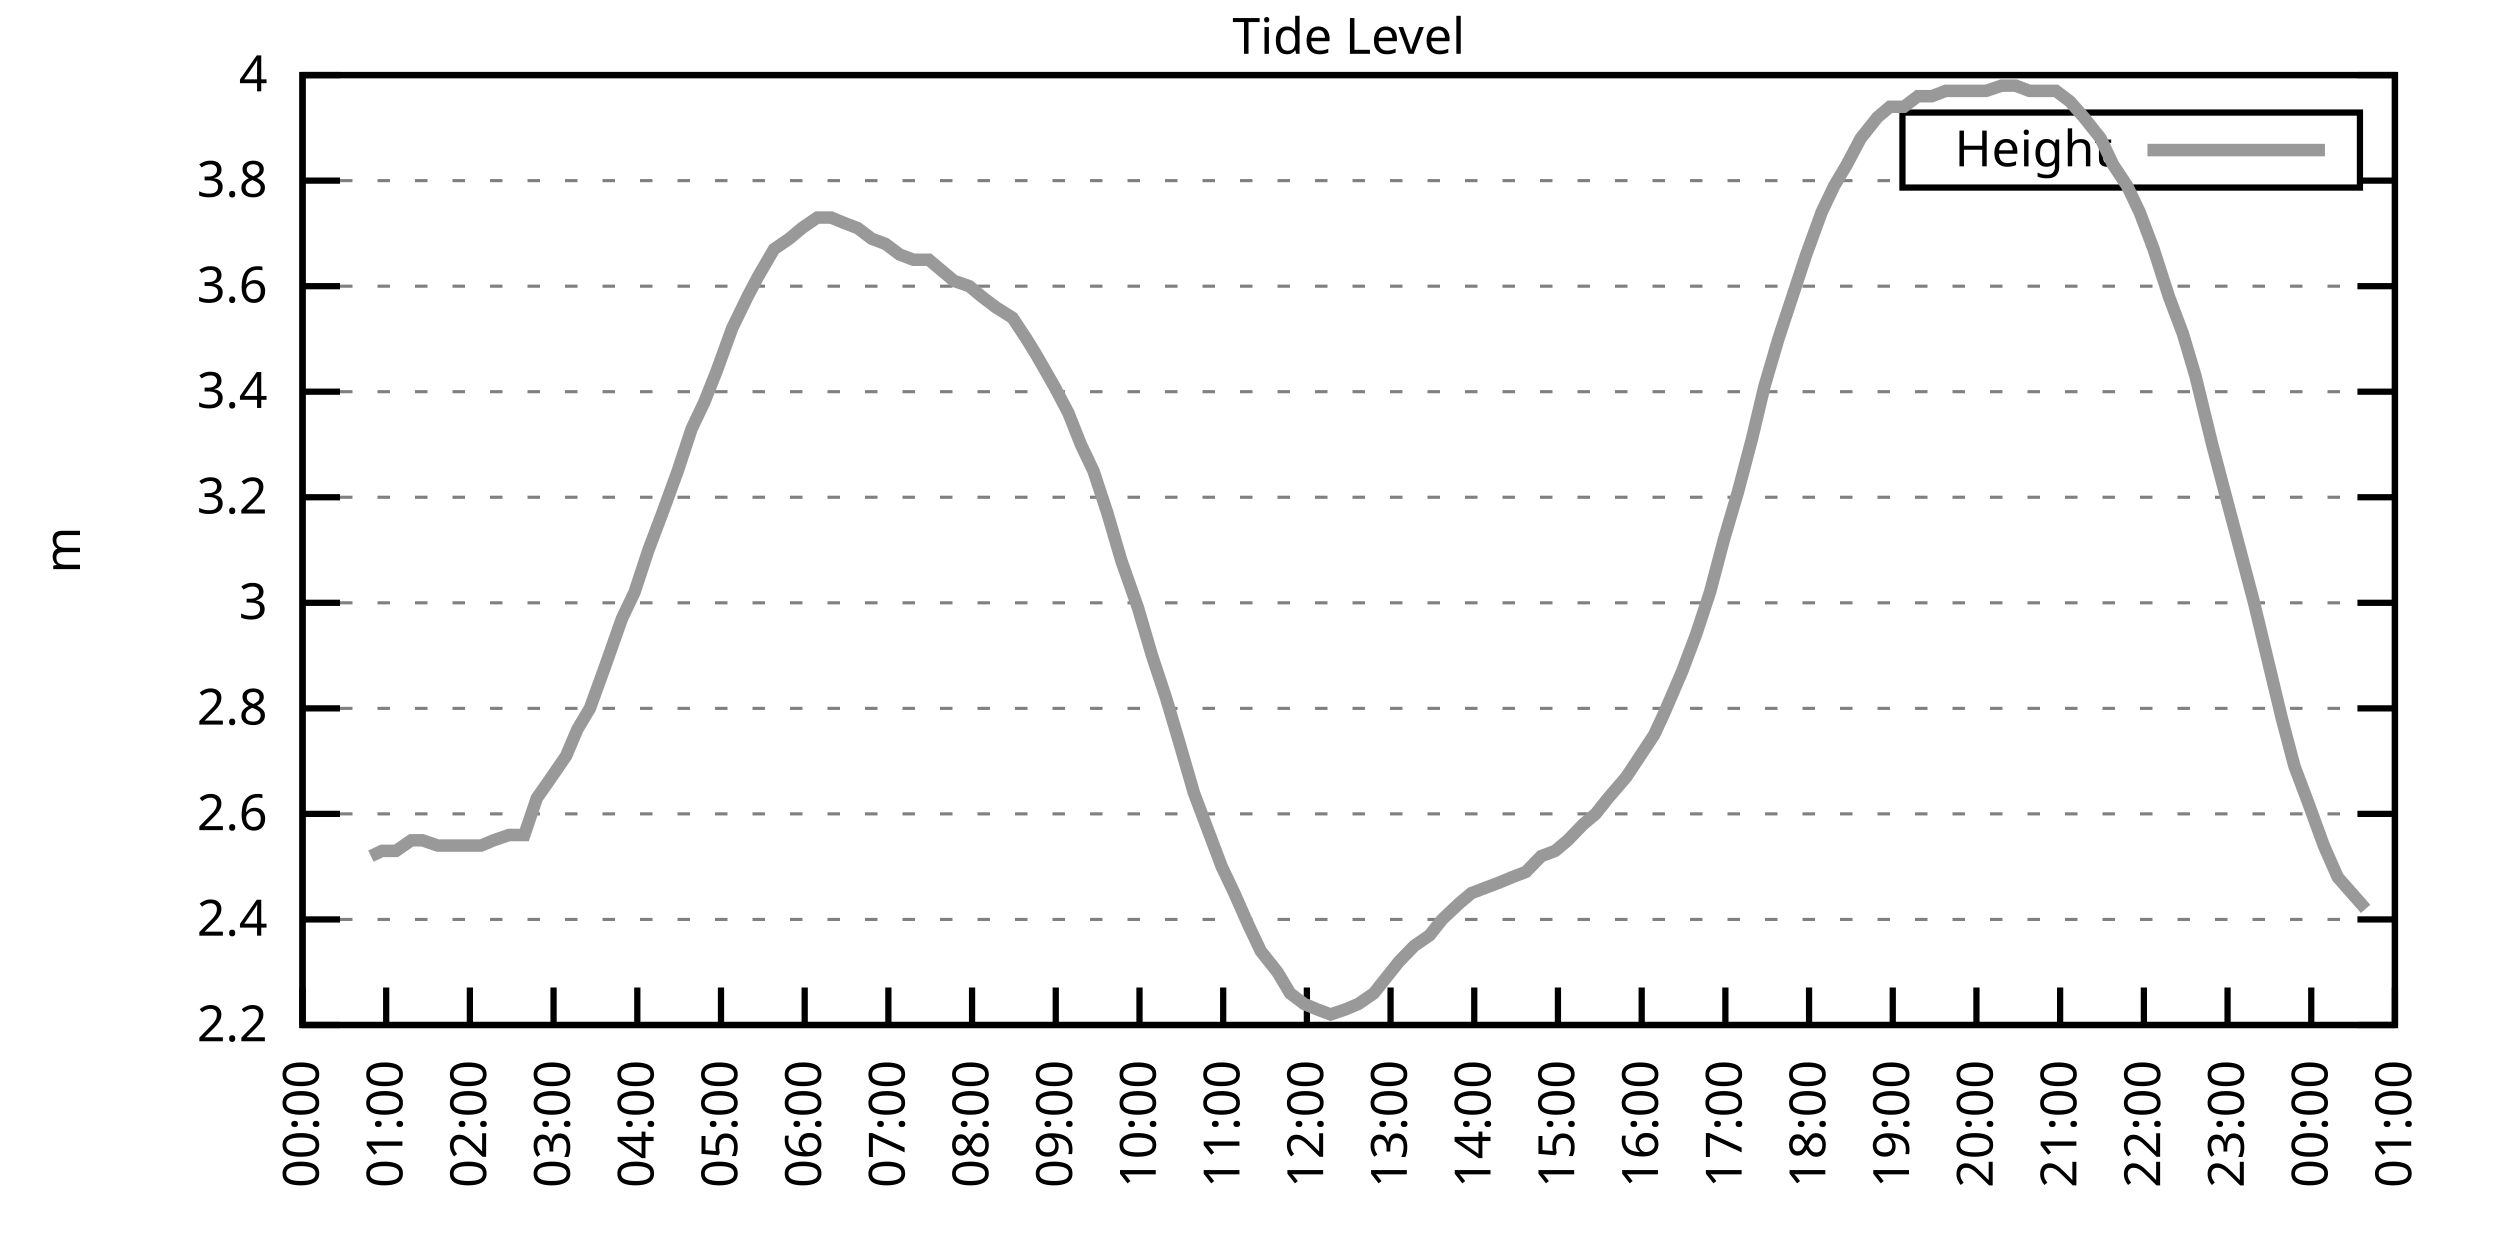
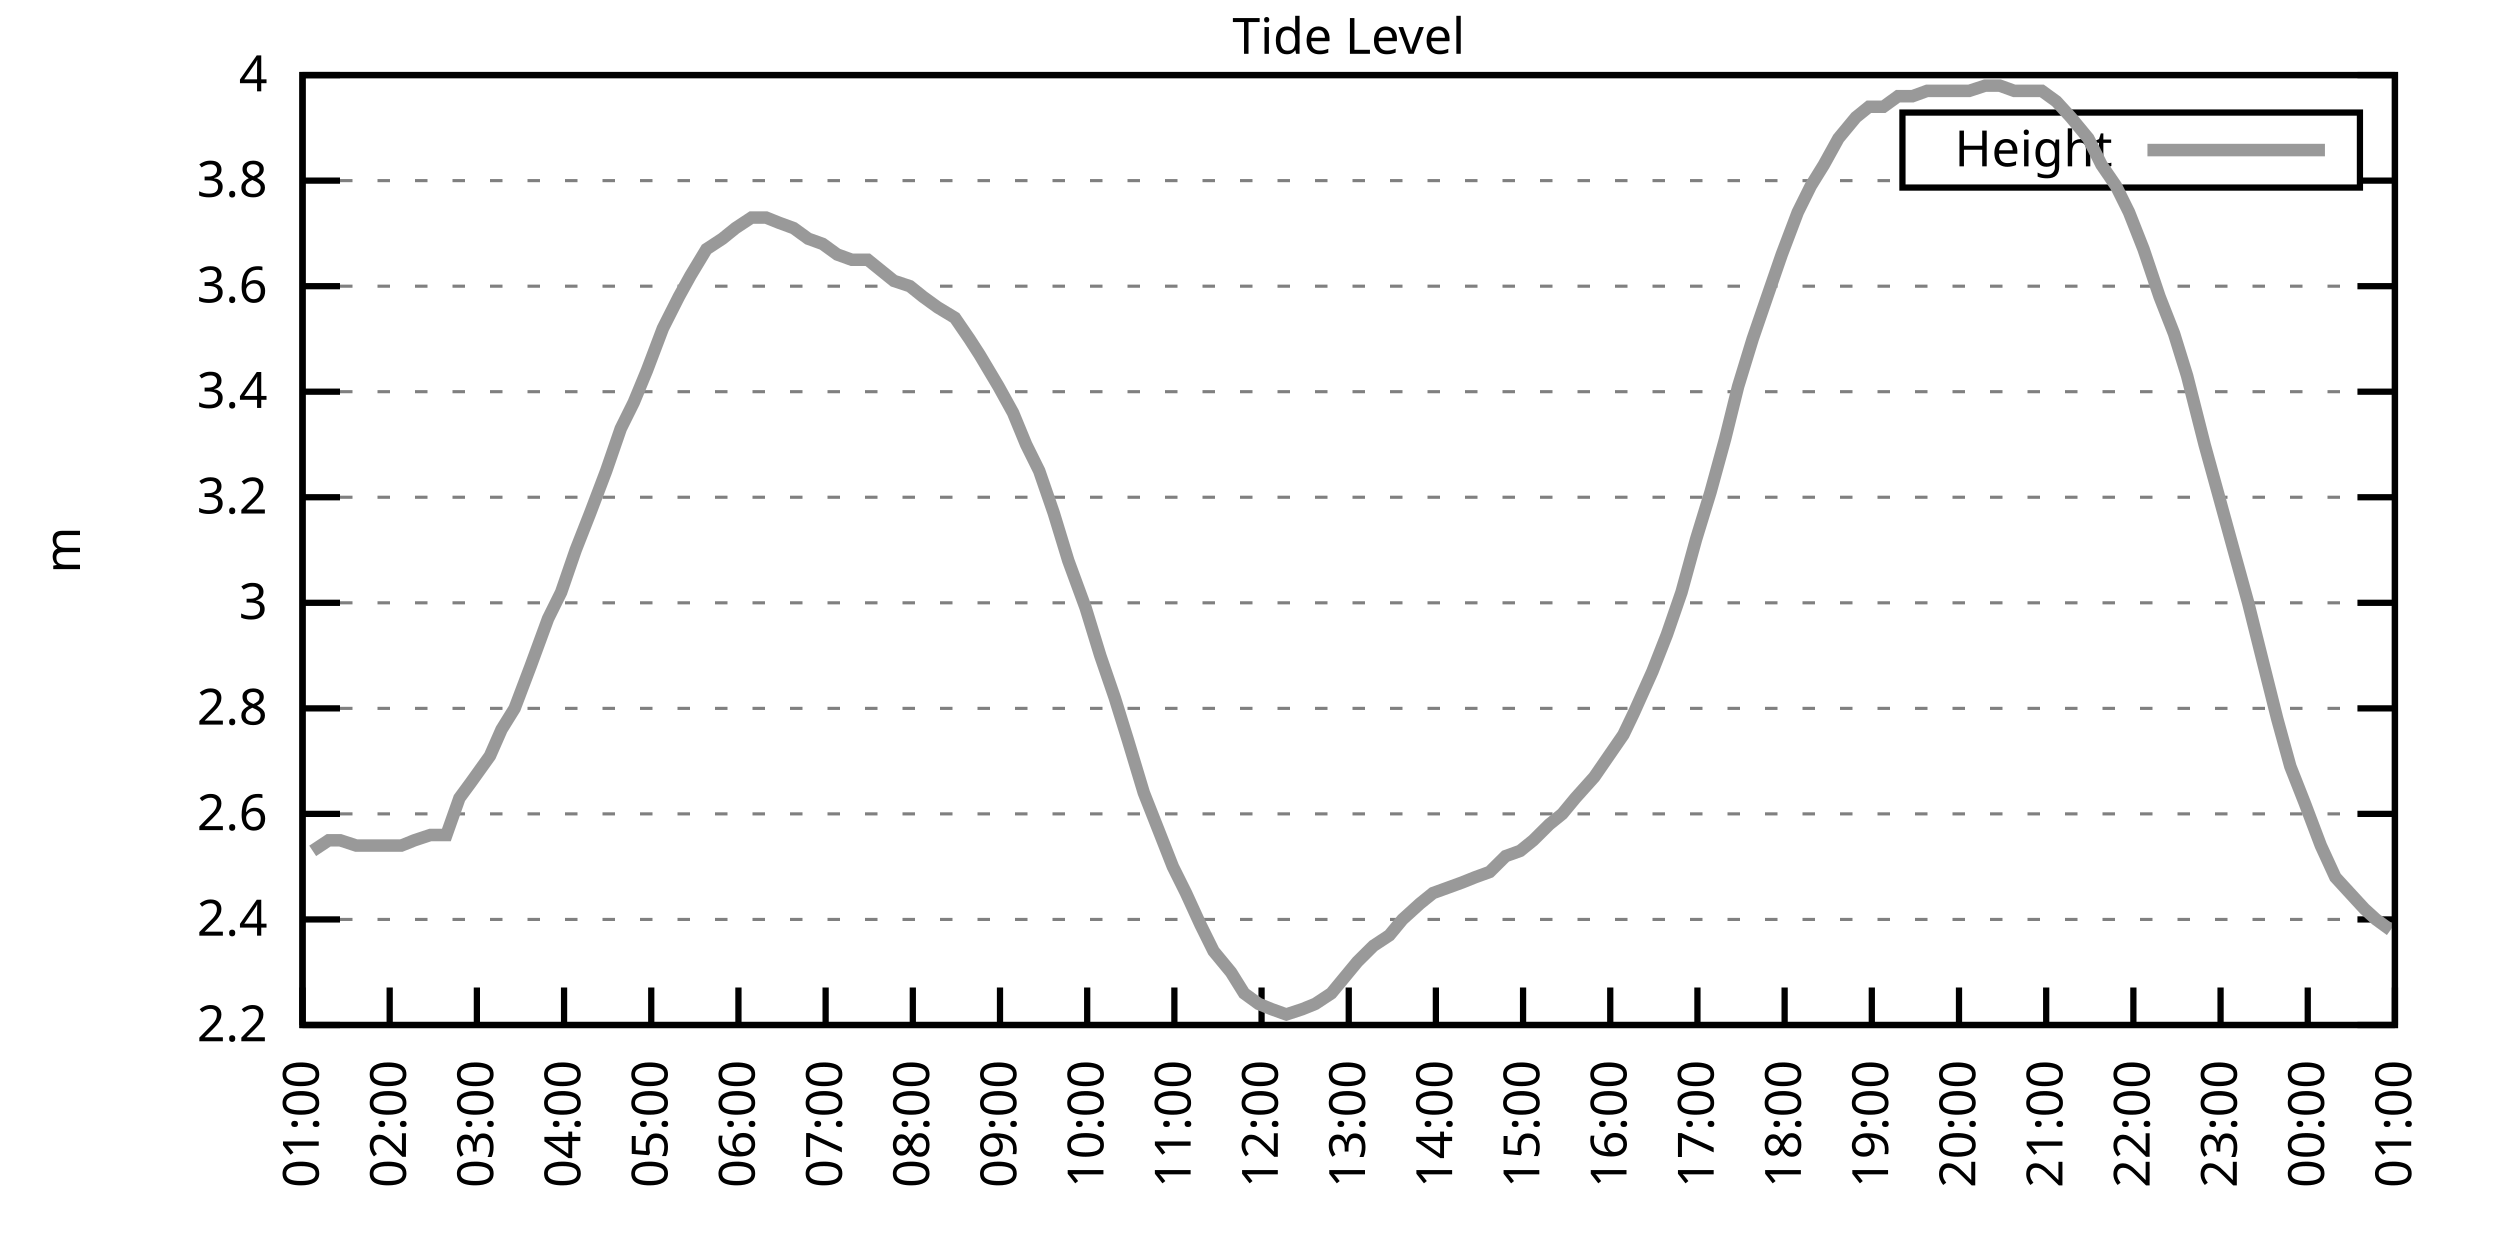
<svg xmlns="http://www.w3.org/2000/svg" xmlns:xlink="http://www.w3.org/1999/xlink" width="400" height="200" viewBox="0 0 400 200">
  <g id="gnuplot_canvas">
    <rect x="0" y="0" width="400" height="200" fill="none" />
    <defs>
      <circle id="gpDot" r="0.5" stroke-width="0.5" stroke="currentColor" />
      <path id="gpPt0" stroke-width="0.333" stroke="currentColor" d="M-1,0 h2 M0,-1 v2" />
      <path id="gpPt1" stroke-width="0.333" stroke="currentColor" d="M-1,-1 L1,1 M1,-1 L-1,1" />
      <path id="gpPt2" stroke-width="0.333" stroke="currentColor" d="M-1,0 L1,0 M0,-1 L0,1 M-1,-1 L1,1 M-1,1 L1,-1" />
      <rect id="gpPt3" stroke-width="0.333" stroke="currentColor" x="-1" y="-1" width="2" height="2" />
      <rect id="gpPt4" stroke-width="0.333" stroke="currentColor" fill="currentColor" x="-1" y="-1" width="2" height="2" />
      <circle id="gpPt5" stroke-width="0.333" stroke="currentColor" cx="0" cy="0" r="1" />
      <use xlink:href="#gpPt5" id="gpPt6" fill="currentColor" stroke="none" />
      <path id="gpPt7" stroke-width="0.333" stroke="currentColor" d="M0,-1.33 L-1.33,0.67 L1.33,0.67 z" />
      <use xlink:href="#gpPt7" id="gpPt8" fill="currentColor" stroke="none" />
      <use xlink:href="#gpPt7" id="gpPt9" stroke="currentColor" transform="rotate(180)" />
      <use xlink:href="#gpPt9" id="gpPt10" fill="currentColor" stroke="none" />
      <use xlink:href="#gpPt3" id="gpPt11" stroke="currentColor" transform="rotate(45)" />
      <use xlink:href="#gpPt11" id="gpPt12" fill="currentColor" stroke="none" />
      <path id="gpPt13" stroke-width="0.333" stroke="currentColor" d="M0,1.330 L1.265,0.411 L0.782,-1.067 L-0.782,-1.076 L-1.265,0.411 z" />
      <use xlink:href="#gpPt13" id="gpPt14" fill="currentColor" stroke="none" />
      <filter id="textbox" filterUnits="objectBoundingBox" x="0" y="0" height="1" width="1">
        <feFlood flood-color="white" flood-opacity="1" result="bgnd" />
        <feComposite in="SourceGraphic" in2="bgnd" operator="atop" />
      </filter>
      <filter id="greybox" filterUnits="objectBoundingBox" x="0" y="0" height="1" width="1">
        <feFlood flood-color="lightgrey" flood-opacity="1" result="grey" />
        <feComposite in="SourceGraphic" in2="grey" operator="atop" />
      </filter>
    </defs>
    <g fill="none" color="white" stroke="currentColor" stroke-width="1.00" stroke-linecap="butt" stroke-linejoin="miter">
</g>
    <g fill="none" color="black" stroke="currentColor" stroke-width="1.00" stroke-linecap="butt" stroke-linejoin="miter">
      <g stroke="none" shape-rendering="crispEdges">
        <polygon fill="rgb(255, 255, 255)" points="48.40,164.00 383.18,164.00 383.18,12.02 48.40,12.02 " />
      </g>
    </g>
    <g fill="none" color="black" stroke="currentColor" stroke-width="1.00" stroke-linecap="butt" stroke-linejoin="miter">
</g>
    <g fill="none" color="black" stroke="black" stroke-width="0.50" stroke-linecap="butt" stroke-linejoin="miter">
</g>
    <g fill="none" color="gray" stroke="currentColor" stroke-width="0.50" stroke-linecap="butt" stroke-linejoin="miter">
      <path stroke="gray" stroke-dasharray="2,4" class="gridline" d="M48.40,164.00 L383.19,164.00  " />
    </g>
    <g fill="none" color="gray" stroke="gray" stroke-width="1.00" stroke-linecap="butt" stroke-linejoin="miter">
</g>
    <g fill="none" color="black" stroke="currentColor" stroke-width="1.00" stroke-linecap="butt" stroke-linejoin="miter">
      <path stroke="black" d="M48.40,164.00 L54.40,164.00 M383.19,164.00 L377.19,164.00  " />
      <g transform="translate(42.80,166.60)" stroke="none" fill="black" font-family="Sans" font-size="8.00" text-anchor="end">
        <text>
          <tspan font-family="Sans"> 2.2</tspan>
        </text>
      </g>
    </g>
    <g fill="none" color="black" stroke="currentColor" stroke-width="1.00" stroke-linecap="butt" stroke-linejoin="miter">
</g>
    <g fill="none" color="black" stroke="black" stroke-width="0.50" stroke-linecap="butt" stroke-linejoin="miter">
</g>
    <g fill="none" color="gray" stroke="currentColor" stroke-width="0.50" stroke-linecap="butt" stroke-linejoin="miter">
      <path stroke="gray" stroke-dasharray="2,4" class="gridline" d="M48.40,147.11 L383.19,147.11  " />
    </g>
    <g fill="none" color="gray" stroke="gray" stroke-width="1.00" stroke-linecap="butt" stroke-linejoin="miter">
</g>
    <g fill="none" color="black" stroke="currentColor" stroke-width="1.00" stroke-linecap="butt" stroke-linejoin="miter">
      <path stroke="black" d="M48.40,147.11 L54.40,147.11 M383.19,147.11 L377.19,147.11  " />
      <g transform="translate(42.80,149.71)" stroke="none" fill="black" font-family="Sans" font-size="8.00" text-anchor="end">
        <text>
          <tspan font-family="Sans"> 2.4</tspan>
        </text>
      </g>
    </g>
    <g fill="none" color="black" stroke="currentColor" stroke-width="1.00" stroke-linecap="butt" stroke-linejoin="miter">
</g>
    <g fill="none" color="black" stroke="black" stroke-width="0.50" stroke-linecap="butt" stroke-linejoin="miter">
</g>
    <g fill="none" color="gray" stroke="currentColor" stroke-width="0.50" stroke-linecap="butt" stroke-linejoin="miter">
      <path stroke="gray" stroke-dasharray="2,4" class="gridline" d="M48.40,130.22 L383.19,130.22  " />
    </g>
    <g fill="none" color="gray" stroke="gray" stroke-width="1.00" stroke-linecap="butt" stroke-linejoin="miter">
</g>
    <g fill="none" color="black" stroke="currentColor" stroke-width="1.00" stroke-linecap="butt" stroke-linejoin="miter">
      <path stroke="black" d="M48.40,130.22 L54.40,130.22 M383.19,130.22 L377.19,130.22  " />
      <g transform="translate(42.80,132.82)" stroke="none" fill="black" font-family="Sans" font-size="8.00" text-anchor="end">
        <text>
          <tspan font-family="Sans"> 2.6</tspan>
        </text>
      </g>
    </g>
    <g fill="none" color="black" stroke="currentColor" stroke-width="1.00" stroke-linecap="butt" stroke-linejoin="miter">
</g>
    <g fill="none" color="black" stroke="black" stroke-width="0.50" stroke-linecap="butt" stroke-linejoin="miter">
</g>
    <g fill="none" color="gray" stroke="currentColor" stroke-width="0.50" stroke-linecap="butt" stroke-linejoin="miter">
      <path stroke="gray" stroke-dasharray="2,4" class="gridline" d="M48.40,113.34 L383.19,113.34  " />
    </g>
    <g fill="none" color="gray" stroke="gray" stroke-width="1.00" stroke-linecap="butt" stroke-linejoin="miter">
</g>
    <g fill="none" color="black" stroke="currentColor" stroke-width="1.00" stroke-linecap="butt" stroke-linejoin="miter">
      <path stroke="black" d="M48.40,113.34 L54.40,113.34 M383.19,113.34 L377.19,113.34  " />
      <g transform="translate(42.80,115.94)" stroke="none" fill="black" font-family="Sans" font-size="8.00" text-anchor="end">
        <text>
          <tspan font-family="Sans"> 2.8</tspan>
        </text>
      </g>
    </g>
    <g fill="none" color="black" stroke="currentColor" stroke-width="1.00" stroke-linecap="butt" stroke-linejoin="miter">
</g>
    <g fill="none" color="black" stroke="black" stroke-width="0.50" stroke-linecap="butt" stroke-linejoin="miter">
</g>
    <g fill="none" color="gray" stroke="currentColor" stroke-width="0.50" stroke-linecap="butt" stroke-linejoin="miter">
      <path stroke="gray" stroke-dasharray="2,4" class="gridline" d="M48.40,96.45 L383.19,96.45  " />
    </g>
    <g fill="none" color="gray" stroke="gray" stroke-width="1.00" stroke-linecap="butt" stroke-linejoin="miter">
</g>
    <g fill="none" color="black" stroke="currentColor" stroke-width="1.00" stroke-linecap="butt" stroke-linejoin="miter">
      <path stroke="black" d="M48.40,96.45 L54.40,96.45 M383.19,96.45 L377.19,96.45  " />
      <g transform="translate(42.80,99.05)" stroke="none" fill="black" font-family="Sans" font-size="8.00" text-anchor="end">
        <text>
          <tspan font-family="Sans"> 3</tspan>
        </text>
      </g>
    </g>
    <g fill="none" color="black" stroke="currentColor" stroke-width="1.00" stroke-linecap="butt" stroke-linejoin="miter">
</g>
    <g fill="none" color="black" stroke="black" stroke-width="0.50" stroke-linecap="butt" stroke-linejoin="miter">
</g>
    <g fill="none" color="gray" stroke="currentColor" stroke-width="0.50" stroke-linecap="butt" stroke-linejoin="miter">
      <path stroke="gray" stroke-dasharray="2,4" class="gridline" d="M48.40,79.56 L383.19,79.56  " />
    </g>
    <g fill="none" color="gray" stroke="gray" stroke-width="1.00" stroke-linecap="butt" stroke-linejoin="miter">
</g>
    <g fill="none" color="black" stroke="currentColor" stroke-width="1.00" stroke-linecap="butt" stroke-linejoin="miter">
      <path stroke="black" d="M48.40,79.56 L54.40,79.56 M383.19,79.56 L377.19,79.56  " />
      <g transform="translate(42.80,82.16)" stroke="none" fill="black" font-family="Sans" font-size="8.00" text-anchor="end">
        <text>
          <tspan font-family="Sans"> 3.2</tspan>
        </text>
      </g>
    </g>
    <g fill="none" color="black" stroke="currentColor" stroke-width="1.00" stroke-linecap="butt" stroke-linejoin="miter">
</g>
    <g fill="none" color="black" stroke="black" stroke-width="0.50" stroke-linecap="butt" stroke-linejoin="miter">
</g>
    <g fill="none" color="gray" stroke="currentColor" stroke-width="0.50" stroke-linecap="butt" stroke-linejoin="miter">
      <path stroke="gray" stroke-dasharray="2,4" class="gridline" d="M48.40,62.67 L383.19,62.67  " />
    </g>
    <g fill="none" color="gray" stroke="gray" stroke-width="1.00" stroke-linecap="butt" stroke-linejoin="miter">
</g>
    <g fill="none" color="black" stroke="currentColor" stroke-width="1.00" stroke-linecap="butt" stroke-linejoin="miter">
      <path stroke="black" d="M48.40,62.67 L54.40,62.67 M383.19,62.67 L377.19,62.67  " />
      <g transform="translate(42.80,65.27)" stroke="none" fill="black" font-family="Sans" font-size="8.00" text-anchor="end">
        <text>
          <tspan font-family="Sans"> 3.4</tspan>
        </text>
      </g>
    </g>
    <g fill="none" color="black" stroke="currentColor" stroke-width="1.00" stroke-linecap="butt" stroke-linejoin="miter">
</g>
    <g fill="none" color="black" stroke="black" stroke-width="0.50" stroke-linecap="butt" stroke-linejoin="miter">
</g>
    <g fill="none" color="gray" stroke="currentColor" stroke-width="0.50" stroke-linecap="butt" stroke-linejoin="miter">
      <path stroke="gray" stroke-dasharray="2,4" class="gridline" d="M48.40,45.79 L383.19,45.79  " />
    </g>
    <g fill="none" color="gray" stroke="gray" stroke-width="1.00" stroke-linecap="butt" stroke-linejoin="miter">
</g>
    <g fill="none" color="black" stroke="currentColor" stroke-width="1.00" stroke-linecap="butt" stroke-linejoin="miter">
      <path stroke="black" d="M48.40,45.79 L54.40,45.79 M383.19,45.79 L377.19,45.79  " />
      <g transform="translate(42.80,48.39)" stroke="none" fill="black" font-family="Sans" font-size="8.00" text-anchor="end">
        <text>
          <tspan font-family="Sans"> 3.6</tspan>
        </text>
      </g>
    </g>
    <g fill="none" color="black" stroke="currentColor" stroke-width="1.00" stroke-linecap="butt" stroke-linejoin="miter">
</g>
    <g fill="none" color="black" stroke="black" stroke-width="0.50" stroke-linecap="butt" stroke-linejoin="miter">
</g>
    <g fill="none" color="gray" stroke="currentColor" stroke-width="0.50" stroke-linecap="butt" stroke-linejoin="miter">
      <path stroke="gray" stroke-dasharray="2,4" class="gridline" d="M48.40,28.90 L304.39,28.90 M377.59,28.90 L383.19,28.90  " />
    </g>
    <g fill="none" color="gray" stroke="gray" stroke-width="1.00" stroke-linecap="butt" stroke-linejoin="miter">
</g>
    <g fill="none" color="black" stroke="currentColor" stroke-width="1.00" stroke-linecap="butt" stroke-linejoin="miter">
      <path stroke="black" d="M48.40,28.90 L54.40,28.90 M383.19,28.90 L377.19,28.90  " />
      <g transform="translate(42.80,31.50)" stroke="none" fill="black" font-family="Sans" font-size="8.00" text-anchor="end">
        <text>
          <tspan font-family="Sans"> 3.8</tspan>
        </text>
      </g>
    </g>
    <g fill="none" color="black" stroke="currentColor" stroke-width="1.00" stroke-linecap="butt" stroke-linejoin="miter">
</g>
    <g fill="none" color="black" stroke="black" stroke-width="0.50" stroke-linecap="butt" stroke-linejoin="miter">
</g>
    <g fill="none" color="gray" stroke="currentColor" stroke-width="0.50" stroke-linecap="butt" stroke-linejoin="miter">
      <path stroke="gray" stroke-dasharray="2,4" class="gridline" d="M48.40,12.01 L383.19,12.01  " />
    </g>
    <g fill="none" color="gray" stroke="gray" stroke-width="1.00" stroke-linecap="butt" stroke-linejoin="miter">
</g>
    <g fill="none" color="black" stroke="currentColor" stroke-width="1.00" stroke-linecap="butt" stroke-linejoin="miter">
      <path stroke="black" d="M48.40,12.01 L54.40,12.01 M383.19,12.01 L377.19,12.01  " />
      <g transform="translate(42.80,14.61)" stroke="none" fill="black" font-family="Sans" font-size="8.00" text-anchor="end">
        <text>
          <tspan font-family="Sans"> 4</tspan>
        </text>
      </g>
    </g>
    <g fill="none" color="black" stroke="currentColor" stroke-width="1.00" stroke-linecap="butt" stroke-linejoin="miter">
      <path stroke="black" d="M48.40,164.00 L48.40,158.00  " />
      <g transform="translate(51.00,169.60) rotate(270.00)" stroke="none" fill="black" font-family="Sans" font-size="8.00" text-anchor="end">
        <text>
-           <tspan font-family="Sans">00:00</tspan>
-         </text>
-       </g>
-     </g>
-     <g fill="none" color="black" stroke="currentColor" stroke-width="1.00" stroke-linecap="butt" stroke-linejoin="miter">
-       <path stroke="black" d="M61.79,164.00 L61.79,158.00  " />
-       <g transform="translate(64.39,169.60) rotate(270.00)" stroke="none" fill="black" font-family="Sans" font-size="8.00" text-anchor="end">
-         <text>
          <tspan font-family="Sans">01:00</tspan>
        </text>
      </g>
    </g>
    <g fill="none" color="black" stroke="currentColor" stroke-width="1.00" stroke-linecap="butt" stroke-linejoin="miter">
-       <path stroke="black" d="M75.18,164.00 L75.18,158.00  " />
-       <g transform="translate(77.78,169.60) rotate(270.00)" stroke="none" fill="black" font-family="Sans" font-size="8.00" text-anchor="end">
+       <path stroke="black" d="M62.35,164.00 L62.35,158.00  " />
+       <g transform="translate(64.95,169.60) rotate(270.00)" stroke="none" fill="black" font-family="Sans" font-size="8.00" text-anchor="end">
        <text>
          <tspan font-family="Sans">02:00</tspan>
        </text>
      </g>
    </g>
    <g fill="none" color="black" stroke="currentColor" stroke-width="1.00" stroke-linecap="butt" stroke-linejoin="miter">
-       <path stroke="black" d="M88.57,164.00 L88.57,158.00  " />
-       <g transform="translate(91.17,169.60) rotate(270.00)" stroke="none" fill="black" font-family="Sans" font-size="8.00" text-anchor="end">
+       <path stroke="black" d="M76.30,164.00 L76.30,158.00  " />
+       <g transform="translate(78.90,169.60) rotate(270.00)" stroke="none" fill="black" font-family="Sans" font-size="8.00" text-anchor="end">
        <text>
          <tspan font-family="Sans">03:00</tspan>
        </text>
      </g>
    </g>
    <g fill="none" color="black" stroke="currentColor" stroke-width="1.00" stroke-linecap="butt" stroke-linejoin="miter">
-       <path stroke="black" d="M101.97,164.00 L101.97,158.00  " />
-       <g transform="translate(104.57,169.60) rotate(270.00)" stroke="none" fill="black" font-family="Sans" font-size="8.00" text-anchor="end">
+       <path stroke="black" d="M90.25,164.00 L90.25,158.00  " />
+       <g transform="translate(92.85,169.60) rotate(270.00)" stroke="none" fill="black" font-family="Sans" font-size="8.00" text-anchor="end">
        <text>
          <tspan font-family="Sans">04:00</tspan>
        </text>
      </g>
    </g>
    <g fill="none" color="black" stroke="currentColor" stroke-width="1.00" stroke-linecap="butt" stroke-linejoin="miter">
-       <path stroke="black" d="M115.36,164.00 L115.36,158.00  " />
-       <g transform="translate(117.96,169.60) rotate(270.00)" stroke="none" fill="black" font-family="Sans" font-size="8.00" text-anchor="end">
+       <path stroke="black" d="M104.20,164.00 L104.20,158.00  " />
+       <g transform="translate(106.80,169.60) rotate(270.00)" stroke="none" fill="black" font-family="Sans" font-size="8.00" text-anchor="end">
        <text>
          <tspan font-family="Sans">05:00</tspan>
        </text>
      </g>
    </g>
    <g fill="none" color="black" stroke="currentColor" stroke-width="1.00" stroke-linecap="butt" stroke-linejoin="miter">
-       <path stroke="black" d="M128.75,164.00 L128.75,158.00  " />
-       <g transform="translate(131.35,169.60) rotate(270.00)" stroke="none" fill="black" font-family="Sans" font-size="8.00" text-anchor="end">
+       <path stroke="black" d="M118.15,164.00 L118.15,158.00  " />
+       <g transform="translate(120.75,169.60) rotate(270.00)" stroke="none" fill="black" font-family="Sans" font-size="8.00" text-anchor="end">
        <text>
          <tspan font-family="Sans">06:00</tspan>
        </text>
      </g>
    </g>
    <g fill="none" color="black" stroke="currentColor" stroke-width="1.00" stroke-linecap="butt" stroke-linejoin="miter">
-       <path stroke="black" d="M142.14,164.00 L142.14,158.00  " />
-       <g transform="translate(144.74,169.60) rotate(270.00)" stroke="none" fill="black" font-family="Sans" font-size="8.00" text-anchor="end">
+       <path stroke="black" d="M132.10,164.00 L132.10,158.00  " />
+       <g transform="translate(134.70,169.60) rotate(270.00)" stroke="none" fill="black" font-family="Sans" font-size="8.00" text-anchor="end">
        <text>
          <tspan font-family="Sans">07:00</tspan>
        </text>
      </g>
    </g>
    <g fill="none" color="black" stroke="currentColor" stroke-width="1.00" stroke-linecap="butt" stroke-linejoin="miter">
-       <path stroke="black" d="M155.53,164.00 L155.53,158.00  " />
-       <g transform="translate(158.13,169.60) rotate(270.00)" stroke="none" fill="black" font-family="Sans" font-size="8.00" text-anchor="end">
+       <path stroke="black" d="M146.05,164.00 L146.05,158.00  " />
+       <g transform="translate(148.65,169.60) rotate(270.00)" stroke="none" fill="black" font-family="Sans" font-size="8.00" text-anchor="end">
        <text>
          <tspan font-family="Sans">08:00</tspan>
        </text>
      </g>
    </g>
    <g fill="none" color="black" stroke="currentColor" stroke-width="1.00" stroke-linecap="butt" stroke-linejoin="miter">
-       <path stroke="black" d="M168.92,164.00 L168.92,158.00  " />
-       <g transform="translate(171.52,169.60) rotate(270.00)" stroke="none" fill="black" font-family="Sans" font-size="8.00" text-anchor="end">
+       <path stroke="black" d="M160.00,164.00 L160.00,158.00  " />
+       <g transform="translate(162.60,169.60) rotate(270.00)" stroke="none" fill="black" font-family="Sans" font-size="8.00" text-anchor="end">
        <text>
          <tspan font-family="Sans">09:00</tspan>
        </text>
      </g>
    </g>
    <g fill="none" color="black" stroke="currentColor" stroke-width="1.00" stroke-linecap="butt" stroke-linejoin="miter">
-       <path stroke="black" d="M182.32,164.00 L182.32,158.00  " />
-       <g transform="translate(184.92,169.60) rotate(270.00)" stroke="none" fill="black" font-family="Sans" font-size="8.00" text-anchor="end">
+       <path stroke="black" d="M173.95,164.00 L173.95,158.00  " />
+       <g transform="translate(176.55,169.60) rotate(270.00)" stroke="none" fill="black" font-family="Sans" font-size="8.00" text-anchor="end">
        <text>
          <tspan font-family="Sans">10:00</tspan>
        </text>
      </g>
    </g>
    <g fill="none" color="black" stroke="currentColor" stroke-width="1.00" stroke-linecap="butt" stroke-linejoin="miter">
-       <path stroke="black" d="M195.71,164.00 L195.71,158.00  " />
-       <g transform="translate(198.31,169.60) rotate(270.00)" stroke="none" fill="black" font-family="Sans" font-size="8.00" text-anchor="end">
+       <path stroke="black" d="M187.90,164.00 L187.90,158.00  " />
+       <g transform="translate(190.50,169.60) rotate(270.00)" stroke="none" fill="black" font-family="Sans" font-size="8.00" text-anchor="end">
        <text>
          <tspan font-family="Sans">11:00</tspan>
        </text>
      </g>
    </g>
    <g fill="none" color="black" stroke="currentColor" stroke-width="1.00" stroke-linecap="butt" stroke-linejoin="miter">
-       <path stroke="black" d="M209.10,164.00 L209.10,158.00  " />
-       <g transform="translate(211.70,169.60) rotate(270.00)" stroke="none" fill="black" font-family="Sans" font-size="8.00" text-anchor="end">
+       <path stroke="black" d="M201.85,164.00 L201.85,158.00  " />
+       <g transform="translate(204.45,169.60) rotate(270.00)" stroke="none" fill="black" font-family="Sans" font-size="8.00" text-anchor="end">
        <text>
          <tspan font-family="Sans">12:00</tspan>
        </text>
      </g>
    </g>
    <g fill="none" color="black" stroke="currentColor" stroke-width="1.00" stroke-linecap="butt" stroke-linejoin="miter">
-       <path stroke="black" d="M222.49,164.00 L222.49,158.00  " />
-       <g transform="translate(225.09,169.60) rotate(270.00)" stroke="none" fill="black" font-family="Sans" font-size="8.00" text-anchor="end">
+       <path stroke="black" d="M215.80,164.00 L215.80,158.00  " />
+       <g transform="translate(218.40,169.60) rotate(270.00)" stroke="none" fill="black" font-family="Sans" font-size="8.00" text-anchor="end">
        <text>
          <tspan font-family="Sans">13:00</tspan>
        </text>
      </g>
    </g>
    <g fill="none" color="black" stroke="currentColor" stroke-width="1.00" stroke-linecap="butt" stroke-linejoin="miter">
-       <path stroke="black" d="M235.88,164.00 L235.88,158.00  " />
-       <g transform="translate(238.48,169.60) rotate(270.00)" stroke="none" fill="black" font-family="Sans" font-size="8.00" text-anchor="end">
+       <path stroke="black" d="M229.74,164.00 L229.74,158.00  " />
+       <g transform="translate(232.34,169.60) rotate(270.00)" stroke="none" fill="black" font-family="Sans" font-size="8.00" text-anchor="end">
        <text>
          <tspan font-family="Sans">14:00</tspan>
        </text>
      </g>
    </g>
    <g fill="none" color="black" stroke="currentColor" stroke-width="1.00" stroke-linecap="butt" stroke-linejoin="miter">
-       <path stroke="black" d="M249.27,164.00 L249.27,158.00  " />
-       <g transform="translate(251.87,169.60) rotate(270.00)" stroke="none" fill="black" font-family="Sans" font-size="8.00" text-anchor="end">
+       <path stroke="black" d="M243.69,164.00 L243.69,158.00  " />
+       <g transform="translate(246.29,169.60) rotate(270.00)" stroke="none" fill="black" font-family="Sans" font-size="8.00" text-anchor="end">
        <text>
          <tspan font-family="Sans">15:00</tspan>
        </text>
      </g>
    </g>
    <g fill="none" color="black" stroke="currentColor" stroke-width="1.00" stroke-linecap="butt" stroke-linejoin="miter">
-       <path stroke="black" d="M262.67,164.00 L262.67,158.00  " />
-       <g transform="translate(265.27,169.60) rotate(270.00)" stroke="none" fill="black" font-family="Sans" font-size="8.00" text-anchor="end">
+       <path stroke="black" d="M257.64,164.00 L257.64,158.00  " />
+       <g transform="translate(260.24,169.60) rotate(270.00)" stroke="none" fill="black" font-family="Sans" font-size="8.00" text-anchor="end">
        <text>
          <tspan font-family="Sans">16:00</tspan>
        </text>
      </g>
    </g>
    <g fill="none" color="black" stroke="currentColor" stroke-width="1.00" stroke-linecap="butt" stroke-linejoin="miter">
-       <path stroke="black" d="M276.06,164.00 L276.06,158.00  " />
-       <g transform="translate(278.66,169.60) rotate(270.00)" stroke="none" fill="black" font-family="Sans" font-size="8.00" text-anchor="end">
+       <path stroke="black" d="M271.59,164.00 L271.59,158.00  " />
+       <g transform="translate(274.19,169.60) rotate(270.00)" stroke="none" fill="black" font-family="Sans" font-size="8.00" text-anchor="end">
        <text>
          <tspan font-family="Sans">17:00</tspan>
        </text>
      </g>
    </g>
    <g fill="none" color="black" stroke="currentColor" stroke-width="1.00" stroke-linecap="butt" stroke-linejoin="miter">
-       <path stroke="black" d="M289.45,164.00 L289.45,158.00  " />
-       <g transform="translate(292.05,169.60) rotate(270.00)" stroke="none" fill="black" font-family="Sans" font-size="8.00" text-anchor="end">
+       <path stroke="black" d="M285.54,164.00 L285.54,158.00  " />
+       <g transform="translate(288.14,169.60) rotate(270.00)" stroke="none" fill="black" font-family="Sans" font-size="8.00" text-anchor="end">
        <text>
          <tspan font-family="Sans">18:00</tspan>
        </text>
      </g>
    </g>
    <g fill="none" color="black" stroke="currentColor" stroke-width="1.00" stroke-linecap="butt" stroke-linejoin="miter">
-       <path stroke="black" d="M302.84,164.00 L302.84,158.00  " />
-       <g transform="translate(305.44,169.60) rotate(270.00)" stroke="none" fill="black" font-family="Sans" font-size="8.00" text-anchor="end">
+       <path stroke="black" d="M299.49,164.00 L299.49,158.00  " />
+       <g transform="translate(302.09,169.60) rotate(270.00)" stroke="none" fill="black" font-family="Sans" font-size="8.00" text-anchor="end">
        <text>
          <tspan font-family="Sans">19:00</tspan>
        </text>
      </g>
    </g>
    <g fill="none" color="black" stroke="currentColor" stroke-width="1.00" stroke-linecap="butt" stroke-linejoin="miter">
-       <path stroke="black" d="M316.23,164.00 L316.23,158.00  " />
-       <g transform="translate(318.83,169.60) rotate(270.00)" stroke="none" fill="black" font-family="Sans" font-size="8.00" text-anchor="end">
+       <path stroke="black" d="M313.44,164.00 L313.44,158.00  " />
+       <g transform="translate(316.04,169.60) rotate(270.00)" stroke="none" fill="black" font-family="Sans" font-size="8.00" text-anchor="end">
        <text>
          <tspan font-family="Sans">20:00</tspan>
        </text>
      </g>
    </g>
    <g fill="none" color="black" stroke="currentColor" stroke-width="1.00" stroke-linecap="butt" stroke-linejoin="miter">
-       <path stroke="black" d="M329.62,164.00 L329.62,158.00  " />
-       <g transform="translate(332.22,169.60) rotate(270.00)" stroke="none" fill="black" font-family="Sans" font-size="8.00" text-anchor="end">
+       <path stroke="black" d="M327.39,164.00 L327.39,158.00  " />
+       <g transform="translate(329.99,169.60) rotate(270.00)" stroke="none" fill="black" font-family="Sans" font-size="8.00" text-anchor="end">
        <text>
          <tspan font-family="Sans">21:00</tspan>
        </text>
      </g>
    </g>
    <g fill="none" color="black" stroke="currentColor" stroke-width="1.00" stroke-linecap="butt" stroke-linejoin="miter">
-       <path stroke="black" d="M343.02,164.00 L343.02,158.00  " />
-       <g transform="translate(345.62,169.60) rotate(270.00)" stroke="none" fill="black" font-family="Sans" font-size="8.00" text-anchor="end">
+       <path stroke="black" d="M341.34,164.00 L341.34,158.00  " />
+       <g transform="translate(343.94,169.60) rotate(270.00)" stroke="none" fill="black" font-family="Sans" font-size="8.00" text-anchor="end">
        <text>
          <tspan font-family="Sans">22:00</tspan>
        </text>
      </g>
    </g>
    <g fill="none" color="black" stroke="currentColor" stroke-width="1.00" stroke-linecap="butt" stroke-linejoin="miter">
-       <path stroke="black" d="M356.41,164.00 L356.41,158.00  " />
-       <g transform="translate(359.01,169.60) rotate(270.00)" stroke="none" fill="black" font-family="Sans" font-size="8.00" text-anchor="end">
+       <path stroke="black" d="M355.29,164.00 L355.29,158.00  " />
+       <g transform="translate(357.89,169.60) rotate(270.00)" stroke="none" fill="black" font-family="Sans" font-size="8.00" text-anchor="end">
        <text>
          <tspan font-family="Sans">23:00</tspan>
        </text>
      </g>
    </g>
    <g fill="none" color="black" stroke="currentColor" stroke-width="1.00" stroke-linecap="butt" stroke-linejoin="miter">
-       <path stroke="black" d="M369.80,164.00 L369.80,158.00  " />
-       <g transform="translate(372.40,169.60) rotate(270.00)" stroke="none" fill="black" font-family="Sans" font-size="8.00" text-anchor="end">
+       <path stroke="black" d="M369.24,164.00 L369.24,158.00  " />
+       <g transform="translate(371.84,169.60) rotate(270.00)" stroke="none" fill="black" font-family="Sans" font-size="8.00" text-anchor="end">
        <text>
          <tspan font-family="Sans">00:00</tspan>
        </text>
      </g>
    </g>
    <g fill="none" color="black" stroke="currentColor" stroke-width="1.00" stroke-linecap="butt" stroke-linejoin="miter">
      <path stroke="black" d="M383.19,164.00 L383.19,158.00  " />
      <g transform="translate(385.79,169.60) rotate(270.00)" stroke="none" fill="black" font-family="Sans" font-size="8.00" text-anchor="end">
        <text>
          <tspan font-family="Sans">01:00</tspan>
        </text>
      </g>
    </g>
    <g fill="none" color="black" stroke="currentColor" stroke-width="1.00" stroke-linecap="butt" stroke-linejoin="miter">
</g>
    <g fill="none" color="black" stroke="currentColor" stroke-width="1.00" stroke-linecap="butt" stroke-linejoin="miter">
      <path stroke="black" d="M48.40,12.01 L48.40,164.00 L383.19,164.00 L383.19,12.01 L48.40,12.01 Z  " />
    </g>
    <g fill="none" color="black" stroke="currentColor" stroke-width="1.00" stroke-linecap="butt" stroke-linejoin="miter">
</g>
    <g fill="none" color="black" stroke="currentColor" stroke-width="1.00" stroke-linecap="butt" stroke-linejoin="miter">
      <path stroke="black" d="M304.39,30.01 L304.39,18.01 L377.59,18.01 L377.59,30.01 L304.39,30.01 Z  " />
    </g>
    <g id="Tide_level_plot_1">
      <g fill="none" color="white" stroke="black" stroke-width="2.00" stroke-linecap="butt" stroke-linejoin="miter">
</g>
      <g fill="none" color="black" stroke="currentColor" stroke-width="2.00" stroke-linecap="butt" stroke-linejoin="miter">
        <g transform="translate(337.99,26.61)" stroke="none" fill="black" font-family="Sans" font-size="8.00" text-anchor="end">
          <text>
            <tspan font-family="Sans">Height</tspan>
          </text>
        </g>
      </g>
      <g fill="none" color="black" stroke="currentColor" stroke-width="2.00" stroke-linecap="butt" stroke-linejoin="miter">
-         <path stroke="rgb(153, 153, 153)" d="M343.59,24.01 L371.99,24.01 M59.34,136.98 L61.12,136.14 L63.35,136.14 L65.81,134.45 L67.59,134.45 L70.05,135.29   L72.06,135.29 L74.96,135.29 L76.97,135.29 L78.98,134.45 L81.43,133.60 L83.89,133.60 L85.90,127.69 L87.68,125.16   L90.58,120.94 L92.37,116.71 L94.38,113.34 L96.83,106.58 L99.51,98.98 L101.52,94.76 L103.75,88.00 L105.98,82.09   L108.44,75.34 L110.67,68.58 L112.68,64.36 L114.69,59.30 L117.14,52.54 L119.60,47.47 L121.38,44.10 L123.84,39.87   L126.29,38.19 L128.30,36.50 L130.76,34.81 L132.99,34.81 L135.00,35.65 L137.23,36.50 L139.46,38.19 L141.69,39.03   L143.93,40.72 L146.16,41.56 L148.61,41.56 L150.62,43.25 L152.63,44.94 L155.09,45.79 L157.10,47.47 L159.33,49.16   L162.01,50.85 L164.24,54.23 L165.80,56.76 L168.70,61.83 L170.93,66.05 L172.94,71.12 L174.95,75.34 L177.18,82.09   L179.41,89.69 L182.09,97.29 L184.32,104.89 L186.56,111.65 L188.57,118.40 L191.02,126.85 L193.25,132.76 L195.48,138.67   L197.49,142.89 L199.73,147.96 L201.73,152.18 L204.41,155.56 L206.42,158.93 L208.65,160.62 L210.66,161.47 L212.89,162.31   L215.35,161.47 L217.36,160.62 L219.81,158.93 L221.82,156.40 L223.83,153.87 L226.29,151.33 L228.74,149.65 L230.75,147.11   L233.43,144.58 L235.44,142.89 L237.67,142.05 L239.90,141.20 L241.91,140.36 L244.14,139.51 L246.60,136.98 L248.83,136.14   L250.84,134.45 L253.29,131.91 L255.30,130.22 L257.31,127.69 L260.21,124.31 L262.44,120.94 L264.67,117.56 L266.24,114.18   L269.14,107.43 L271.37,101.52 L273.60,94.76 L275.83,86.32 L278.07,78.72 L280.30,70.27 L282.31,61.83 L284.54,54.23   L286.77,47.47 L289.00,40.72 L291.46,33.96 L293.47,29.74 L295.48,26.36 L297.71,22.14 L300.39,18.77 L302.39,17.08   L304.63,17.08 L306.86,15.39 L309.09,15.39 L311.32,14.54 L313.55,14.54 L315.79,14.54 L317.79,14.54 L320.25,13.70   L322.48,13.70 L324.71,14.54 L326.95,14.54 L328.95,14.54 L331.19,16.23 L333.42,18.77 L336.10,22.14 L338.10,26.36   L340.34,29.74 L342.35,33.96 L344.58,39.87 L347.03,47.47 L349.26,53.39 L351.27,60.14 L353.95,71.12 L356.18,79.56   L358.42,88.00 L360.65,96.45 L362.88,105.74 L365.11,115.03 L367.12,122.62 L369.35,128.54 L371.81,135.29 L374.04,140.36   L376.27,142.89 L378.50,145.42  " />
+         <path stroke="rgb(153, 153, 153)" d="M343.59,24.01 L371.99,24.01 M50.03,136.14 L52.58,134.45 L54.44,134.45 L57.00,135.29 L59.09,135.29 L62.12,135.29   L64.21,135.29 L66.30,134.45 L68.86,133.60 L71.42,133.60 L73.51,127.69 L75.37,125.16 L78.39,120.94 L80.25,116.71   L82.34,113.34 L84.90,106.58 L87.69,98.98 L89.78,94.76 L92.11,88.00 L94.43,82.09 L96.99,75.34 L99.32,68.58   L101.41,64.36 L103.50,59.30 L106.06,52.54 L108.62,47.47 L110.48,44.10 L113.03,39.87 L115.59,38.19 L117.68,36.50   L120.24,34.81 L122.57,34.81 L124.66,35.65 L126.98,36.50 L129.31,38.19 L131.63,39.03 L133.96,40.72 L136.28,41.56   L138.84,41.56 L140.93,43.25 L143.02,44.94 L145.58,45.79 L147.67,47.47 L150.00,49.16 L152.79,50.85 L155.11,54.23   L156.74,56.76 L159.76,61.83 L162.09,66.05 L164.18,71.12 L166.27,75.34 L168.60,82.09 L170.92,89.69 L173.71,97.29   L176.04,104.89 L178.36,111.65 L180.46,118.40 L183.01,126.85 L185.34,132.76 L187.66,138.67 L189.76,142.89 L192.08,147.96   L194.17,152.18 L196.96,155.56 L199.06,158.93 L201.38,160.62 L203.47,161.47 L205.80,162.31 L208.36,161.47 L210.45,160.62   L213.01,158.93 L215.10,156.40 L217.19,153.87 L219.75,151.33 L222.30,149.65 L224.40,147.11 L227.19,144.58 L229.28,142.89   L231.60,142.05 L233.93,141.20 L236.02,140.36 L238.35,139.51 L240.90,136.98 L243.23,136.14 L245.32,134.45 L247.88,131.91   L249.97,130.22 L252.06,127.69 L255.09,124.31 L257.41,120.94 L259.74,117.56 L261.36,114.18 L264.39,107.43 L266.71,101.52   L269.04,94.76 L271.36,86.32 L273.69,78.72 L276.01,70.27 L278.10,61.83 L280.43,54.23 L282.75,47.47 L285.08,40.72   L287.64,33.96 L289.73,29.74 L291.82,26.36 L294.15,22.14 L296.94,18.77 L299.03,17.08 L301.35,17.08 L303.68,15.39   L306.00,15.39 L308.33,14.54 L310.65,14.54 L312.98,14.54 L315.07,14.54 L317.63,13.70 L319.95,13.70 L322.28,14.54   L324.60,14.54 L326.69,14.54 L329.02,16.23 L331.34,18.77 L334.13,22.14 L336.23,26.36 L338.55,29.74 L340.64,33.96   L342.97,39.87 L345.53,47.47 L347.85,53.39 L349.94,60.14 L352.73,71.12 L355.06,79.56 L357.38,88.00 L359.71,96.45   L362.03,105.74 L364.36,115.03 L366.45,122.62 L368.78,128.54 L371.33,135.29 L373.66,140.36 L375.98,142.89 L378.31,145.42   L380.17,147.11 L382.49,148.80  " />
      </g>
    </g>
    <g fill="none" color="black" stroke="currentColor" stroke-width="2.00" stroke-linecap="butt" stroke-linejoin="miter">
</g>
    <g fill="none" color="black" stroke="black" stroke-width="1.00" stroke-linecap="butt" stroke-linejoin="miter">
</g>
    <g fill="none" color="black" stroke="currentColor" stroke-width="1.00" stroke-linecap="butt" stroke-linejoin="miter">
      <path stroke="black" d="M48.40,12.01 L48.40,164.00 L383.19,164.00 L383.19,12.01 L48.40,12.01 Z  " />
      <g transform="translate(12.80,88.01) rotate(270.00)" stroke="none" fill="black" font-family="Sans" font-size="8.00" text-anchor="middle">
        <text>
          <tspan font-family="Sans">m</tspan>
        </text>
      </g>
    </g>
    <g fill="none" color="black" stroke="currentColor" stroke-width="1.00" stroke-linecap="butt" stroke-linejoin="miter">
</g>
    <g fill="none" color="black" stroke="currentColor" stroke-width="1.00" stroke-linecap="butt" stroke-linejoin="miter">
      <g transform="translate(215.79,8.61)" stroke="none" fill="black" font-family="Sans" font-size="8.00" text-anchor="middle">
        <text>
          <tspan font-family="Sans">Tide Level</tspan>
        </text>
      </g>
    </g>
    <g fill="none" color="black" stroke="currentColor" stroke-width="1.00" stroke-linecap="butt" stroke-linejoin="miter">
</g>
  </g>
</svg>
